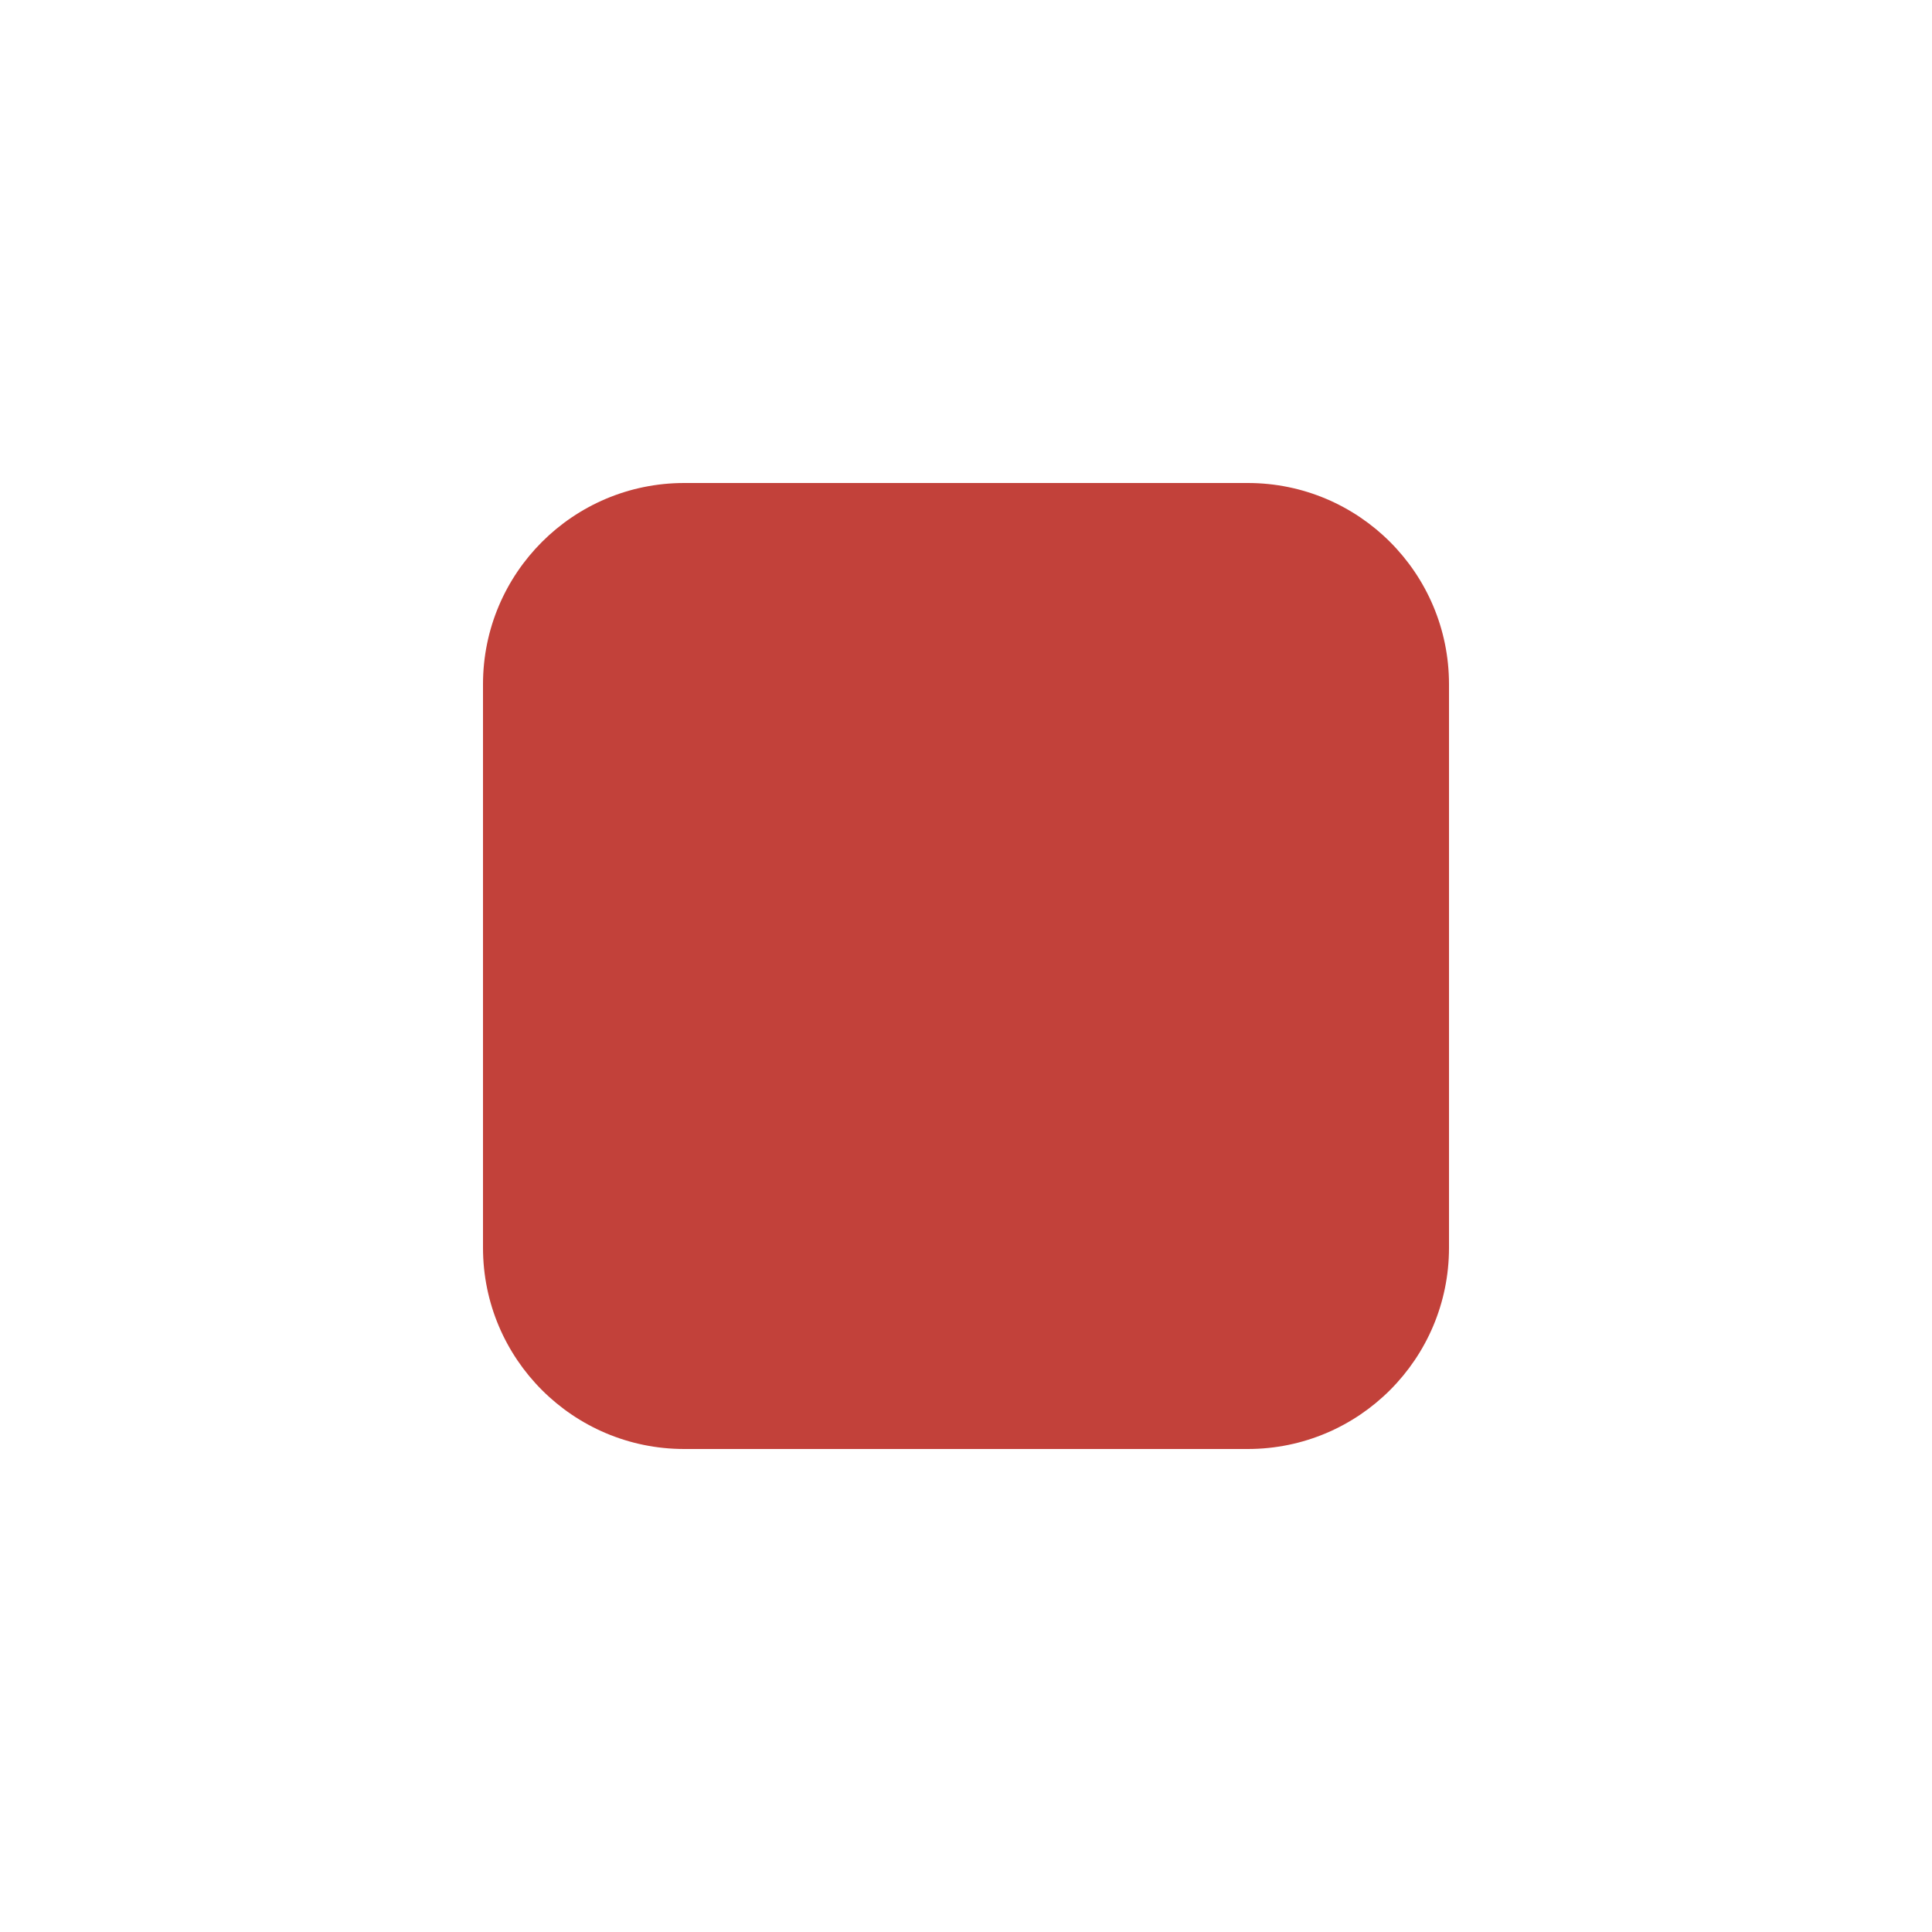
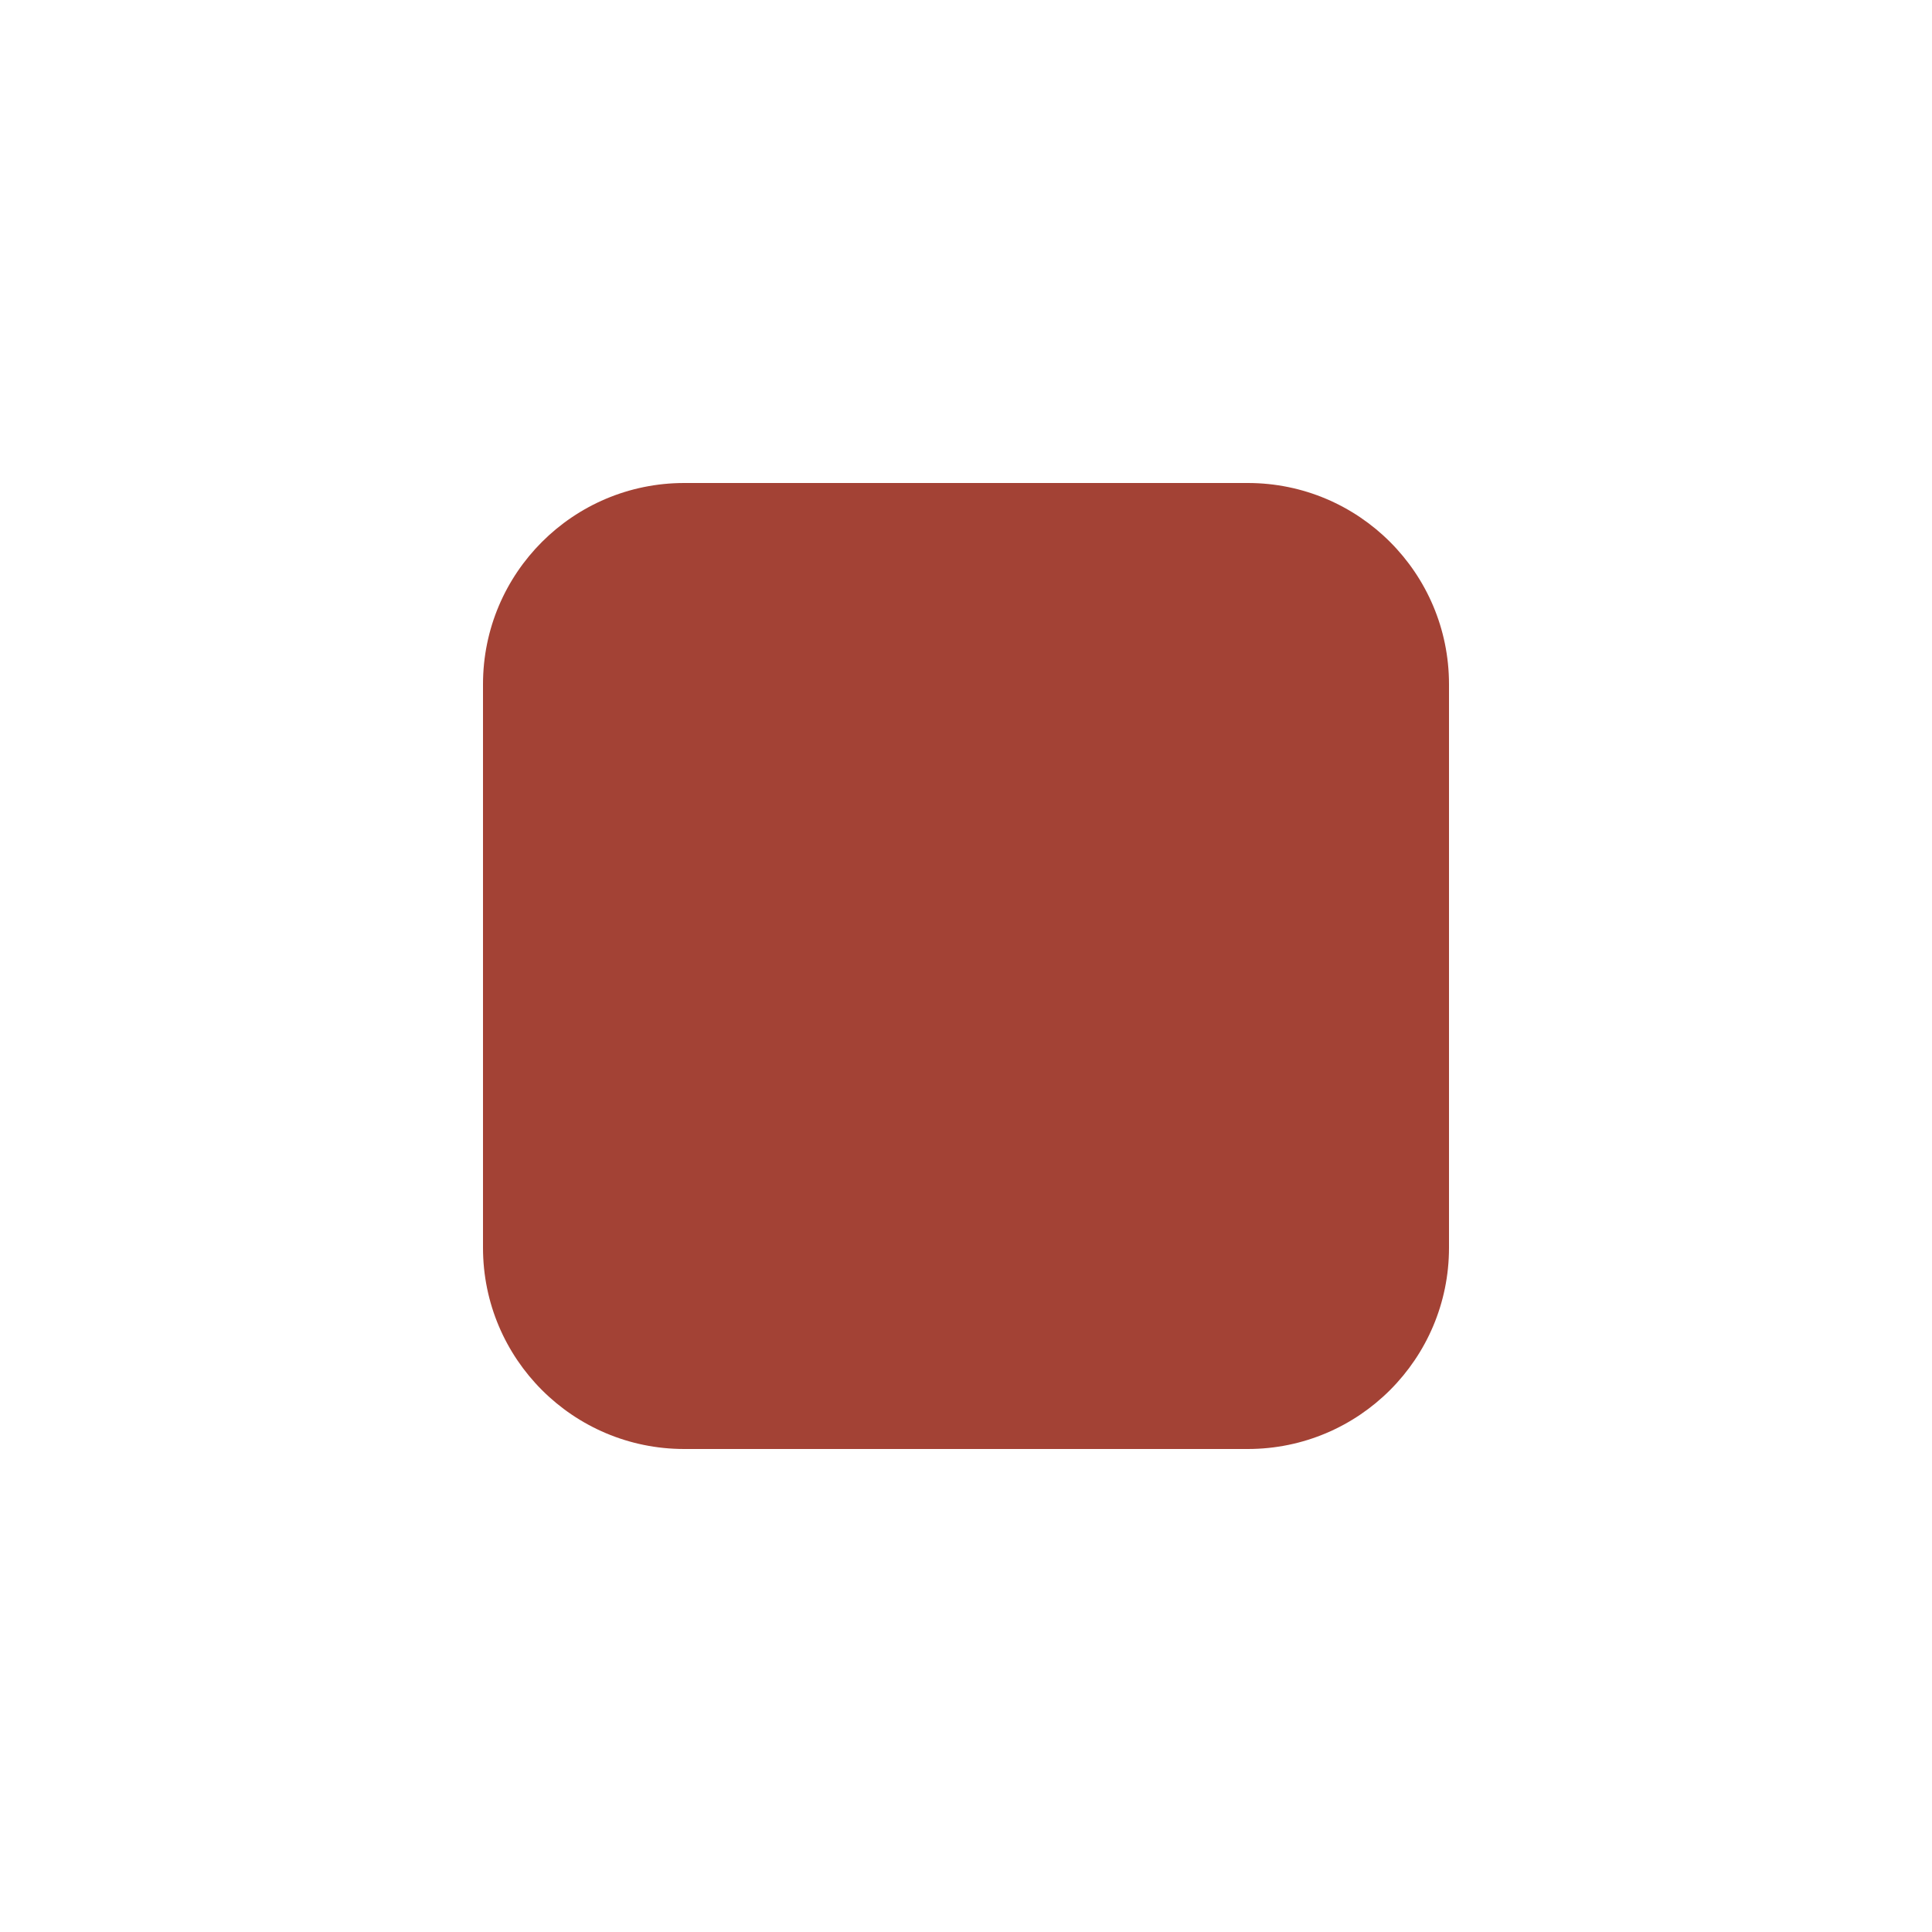
- <svg xmlns="http://www.w3.org/2000/svg" viewBox="0 0 24 24" fill="#c2413a">
+ <svg xmlns="http://www.w3.org/2000/svg" viewBox="0 0 24 24" fill="#a34235">
  <rect x="6" y="6" width="12" height="12" rx="2.5" />
</svg>
